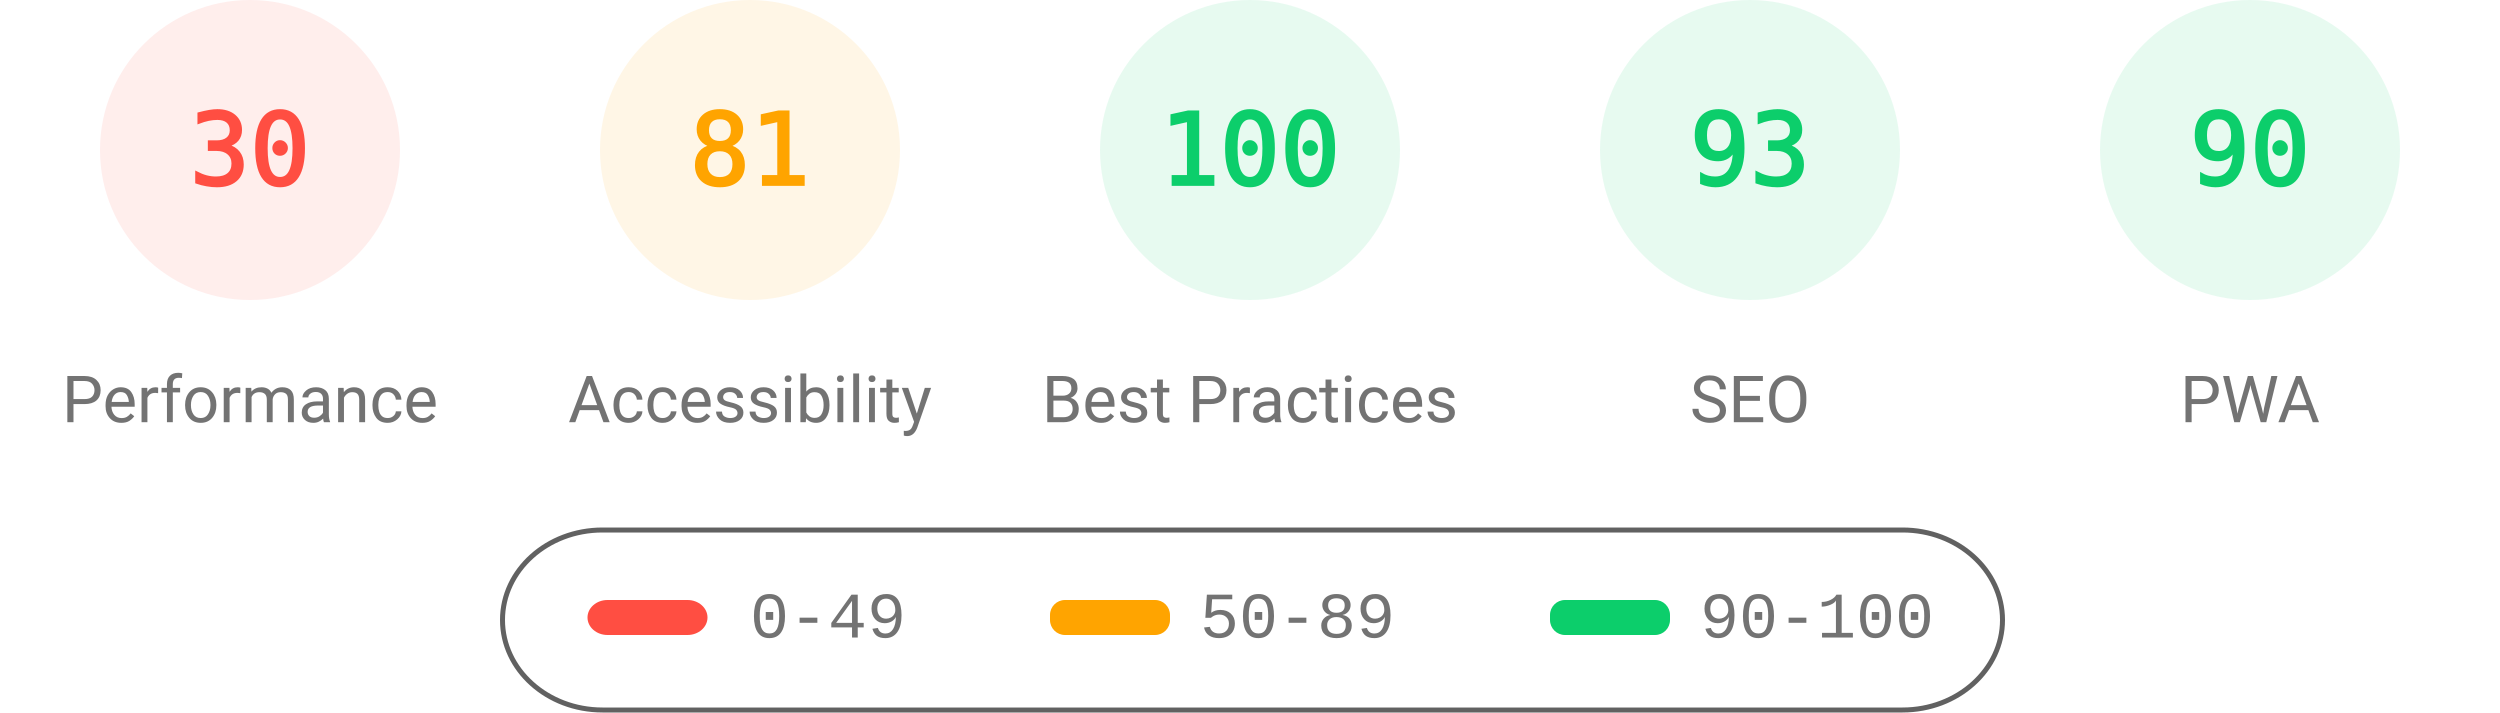
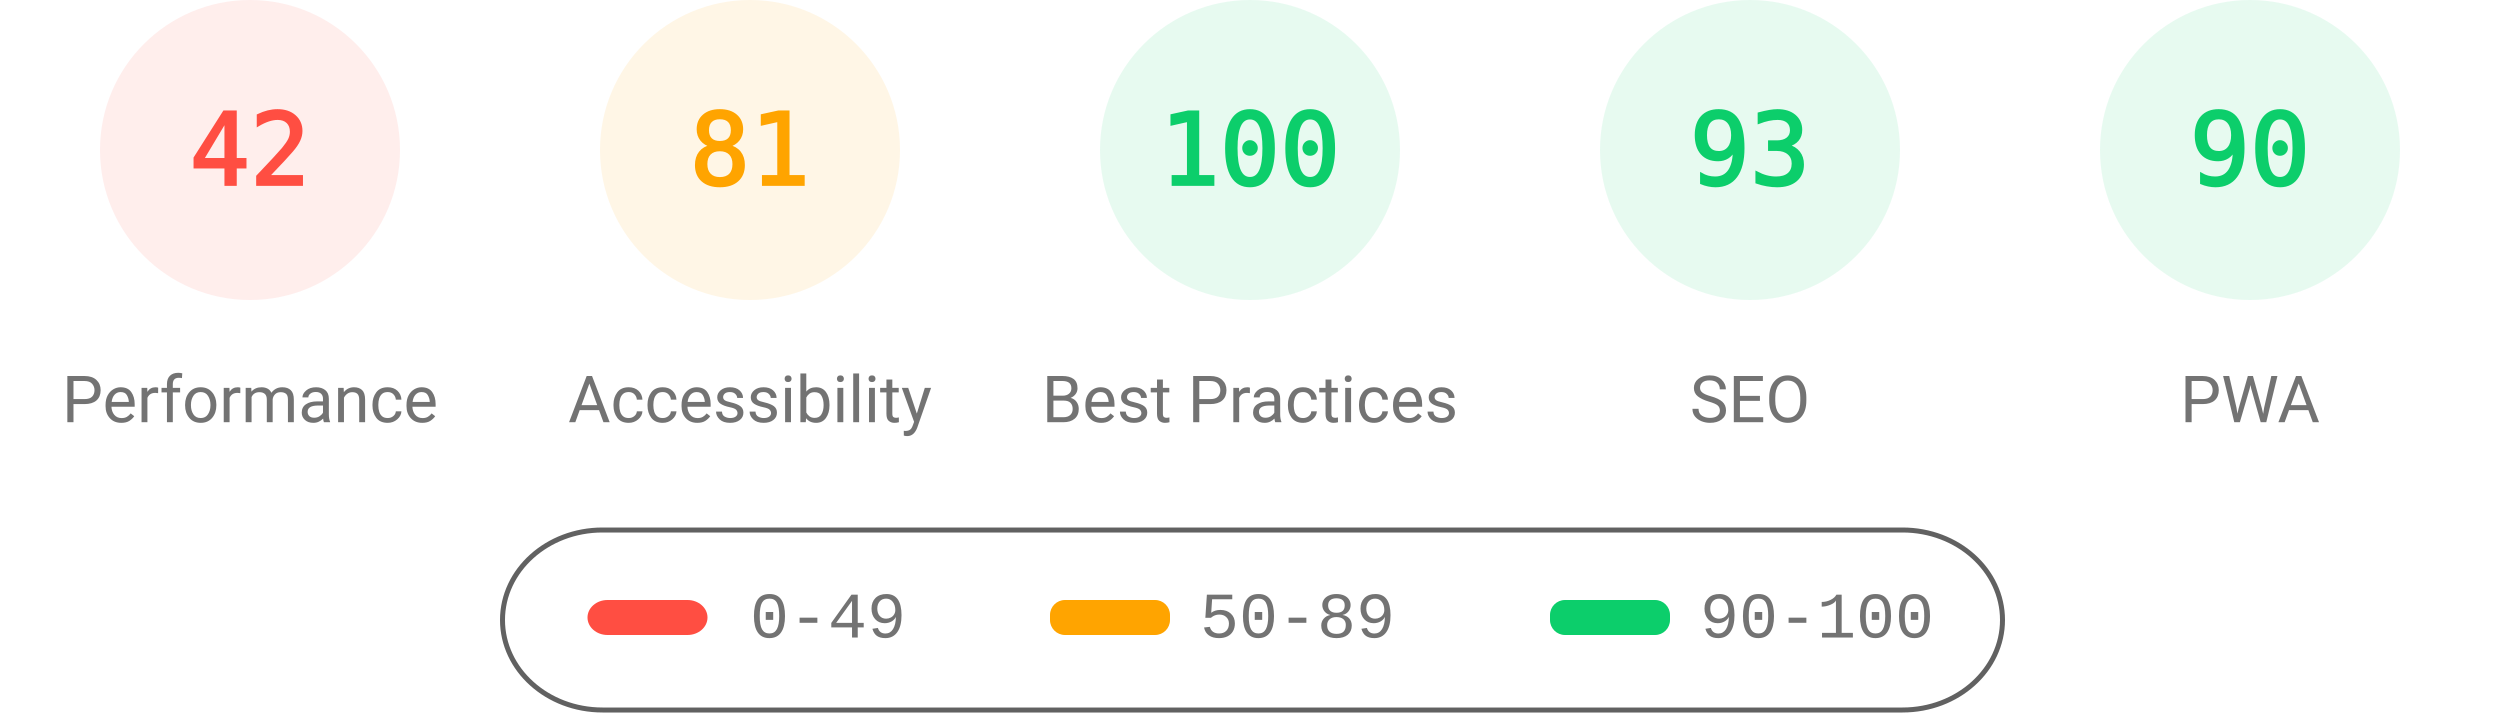
<svg xmlns="http://www.w3.org/2000/svg" fill="none" width="1000" height="285">
  <style>.gauge-base{opacity:.1}.gauge-arc{fill:none;animation-delay:250ms;stroke-linecap:round;transform:rotate(-90deg);transform-origin:100px 60px;animation:load-gauge 1s ease forwards}.guage-text{font-size:40px;font-family:monospace;text-align:center}.guage-red{color:#ff4e42;fill:#ff4e42;stroke:#ff4e42}.guage-orange{color:#ffa400;fill:#ffa400;stroke:#ffa400}.guage-green{color:#0cce6b;fill:#0cce6b;stroke:#0cce6b}.guage-undefined{color:#5c5c5c;fill:#5c5c5c;stroke:#5c5c5c}.guage-title{color:#737373;fill:#737373;stroke:none;font-size:26px;line-height:26px;font-family:Roboto,Halvetica,Arial,sans-serif}@keyframes load-gauge{from{stroke-dasharray:0 352.858}}</style>
  <svg class="guage-div guage-perf guage-red" viewBox="0 0 200 200" width="200" height="200">
    <circle class="gauge-base" r="56" cx="100" cy="60" stroke-width="8" />
-     <circle class="gauge-arc guage-arc-1" r="56" cx="100" cy="60" stroke-width="8" style="stroke-dasharray:105.557,351.858" />
-     <text class="guage-text" x="100" y="60" alignment-baseline="central" dominant-baseline="central" text-anchor="middle">30</text>
+     <circle class="gauge-arc guage-arc-1" r="56" cx="100" cy="60" stroke-width="8" style="stroke-dasharray:147.78,351.858" />
+     <text class="guage-text" x="100" y="60" alignment-baseline="central" dominant-baseline="central" text-anchor="middle">42</text>
    <text class="guage-title" x="100" y="160" alignment-baseline="central" dominant-baseline="central" text-anchor="middle">Performance</text>
  </svg>
  <svg class="guage-div guage-acc guage-orange" viewBox="0 0 200 200" width="200" height="200" x="200">
    <circle class="gauge-base" r="56" cx="100" cy="60" stroke-width="8" />
    <circle class="gauge-arc guage-arc-2" r="56" cx="100" cy="60" stroke-width="8" style="stroke-dasharray:285.005,351.858" />
    <text class="guage-text" x="100" y="60" alignment-baseline="central" dominant-baseline="central" text-anchor="middle">81</text>
    <text class="guage-title" x="100" y="160" alignment-baseline="central" dominant-baseline="central" text-anchor="middle">Accessibility</text>
  </svg>
  <svg class="guage-div guage-best guage-green" viewBox="0 0 200 200" width="200" height="200" x="400">
    <circle class="gauge-base" r="56" cx="100" cy="60" stroke-width="8" />
    <circle class="gauge-arc guage-arc-3" r="56" cx="100" cy="60" stroke-width="8" style="stroke-dasharray:351.858,351.858" />
    <text class="guage-text" x="100" y="60" alignment-baseline="central" dominant-baseline="central" text-anchor="middle">100</text>
    <text class="guage-title" x="100" y="160" alignment-baseline="central" dominant-baseline="central" text-anchor="middle">Best Practices</text>
  </svg>
  <svg class="guage-div guage-seo guage-green" viewBox="0 0 200 200" width="200" height="200" x="600">
    <circle class="gauge-base" r="56" cx="100" cy="60" stroke-width="8" />
    <circle class="gauge-arc guage-arc-4" r="56" cx="100" cy="60" stroke-width="8" style="stroke-dasharray:327.228,351.858" />
    <text class="guage-text" x="100" y="60" alignment-baseline="central" dominant-baseline="central" text-anchor="middle">93</text>
    <text class="guage-title" x="100" y="160" alignment-baseline="central" dominant-baseline="central" text-anchor="middle">SEO</text>
  </svg>
  <svg class="guage-div guage-pwa guage-green" viewBox="0 0 200 200" width="200" height="200" x="800">
    <circle class="gauge-base" r="56" cx="100" cy="60" stroke-width="8" />
    <circle class="gauge-arc guage-arc-4" r="56" cx="100" cy="60" stroke-width="8" style="stroke-dasharray:316.672,351.858" />
    <text class="guage-text" x="100" y="60" alignment-baseline="central" dominant-baseline="central" text-anchor="middle">90</text>
    <text class="guage-title" x="100" y="160" alignment-baseline="central" dominant-baseline="central" text-anchor="middle">PWA</text>
  </svg>
  <svg width="604" height="76" x="200" y="210">
    <path fill="none" id="canvas_background" d="M-1-1h604v80H-1z" />
    <rect fill-opacity="0" stroke="#616161" stroke-width="2" rx="40" id="svg_2" height="72" width="600" y="2" x="1" fill="#000" />
    <rect stroke="#000" rx="8" id="svg_3" height="14" width="48" y="30" x="35" stroke-opacity="null" stroke-width="0" fill="#ff4e42" />
    <rect stroke="#000" rx="6" id="svg_4" height="14" width="48" y="30" x="220" stroke-opacity="null" stroke-width="0" fill="#ffa400" />
    <rect stroke="#000" rx="6" id="svg_5" height="14" width="48" y="30" x="420" stroke-opacity="null" stroke-width="0" fill="#0cce6b" />
    <text xml:space="preserve" text-anchor="start" font-family="'Courier New', Courier, monospace" font-size="26" id="svg_6" y="45" x="100" stroke-opacity="null" stroke-width="0" stroke="#000" fill="#737373">0-49</text>
    <text xml:space="preserve" text-anchor="start" font-family="'Courier New', Courier, monospace" font-size="26" id="svg_7" y="45" x="280" stroke-opacity="null" stroke-width="0" stroke="#000" fill="#737373">50-89</text>
    <text xml:space="preserve" text-anchor="start" font-family="'Courier New', Courier, monospace" font-size="26" id="svg_8" y="45" x="480" stroke-opacity="null" stroke-width="0" stroke="#000" fill="#737373">90-100</text>
  </svg>
</svg>
